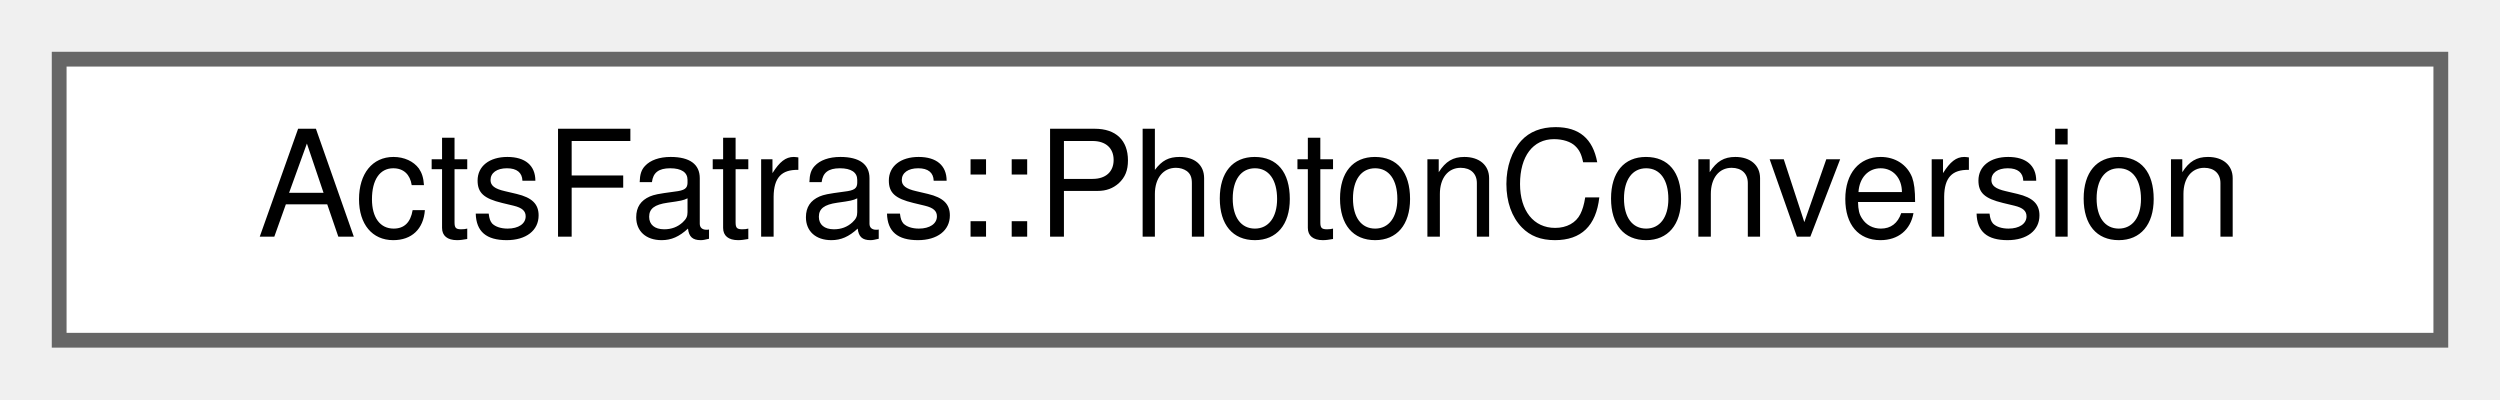
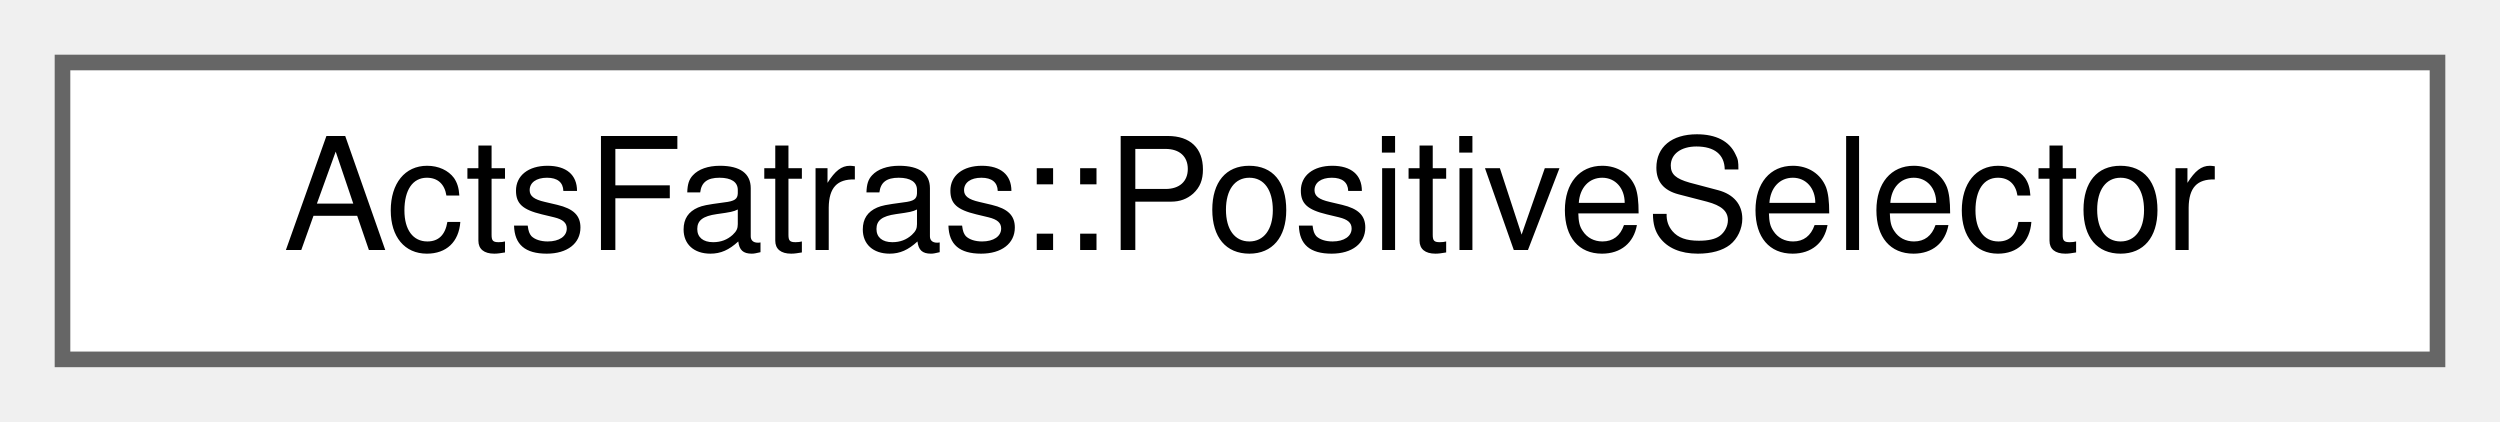
- <svg xmlns="http://www.w3.org/2000/svg" xmlns:xlink="http://www.w3.org/1999/xlink" width="169pt" height="27pt" viewBox="0.00 0.00 169.00 27.00">
+ <svg xmlns="http://www.w3.org/2000/svg" xmlns:xlink="http://www.w3.org/1999/xlink" width="160pt" height="27pt" viewBox="0.00 0.00 160.00 27.00">
  <g id="graph0" class="graph" transform="scale(1 1) rotate(0) translate(4 23)">
    <g id="Node000000" class="node">
      <g id="a_Node000000">
-         <a xlink:href="class_acts_fatras_1_1_photon_conversion.html" target="_top" xlink:title="This class handles the photon conversion.">
-           <polygon fill="white" stroke="#666666" points="161,-19 0,-19 0,0 161,0 161,-19" />
-           <text text-anchor="middle" x="80.5" y="-7" font-family="Helvetica,sans-Serif" font-size="10.00">ActsFatras::PhotonConversion</text>
+         <a xlink:href="struct_acts_fatras_1_1_positive_selector.html" target="_top" xlink:title="Select positively charged particles.">
+           <polygon fill="white" stroke="#666666" points="152,-19 0,-19 0,0 152,0 152,-19" />
+           <text text-anchor="middle" x="76" y="-7" font-family="Helvetica,sans-Serif" font-size="10.00">ActsFatras::PositiveSelector</text>
        </a>
      </g>
    </g>
  </g>
</svg>
